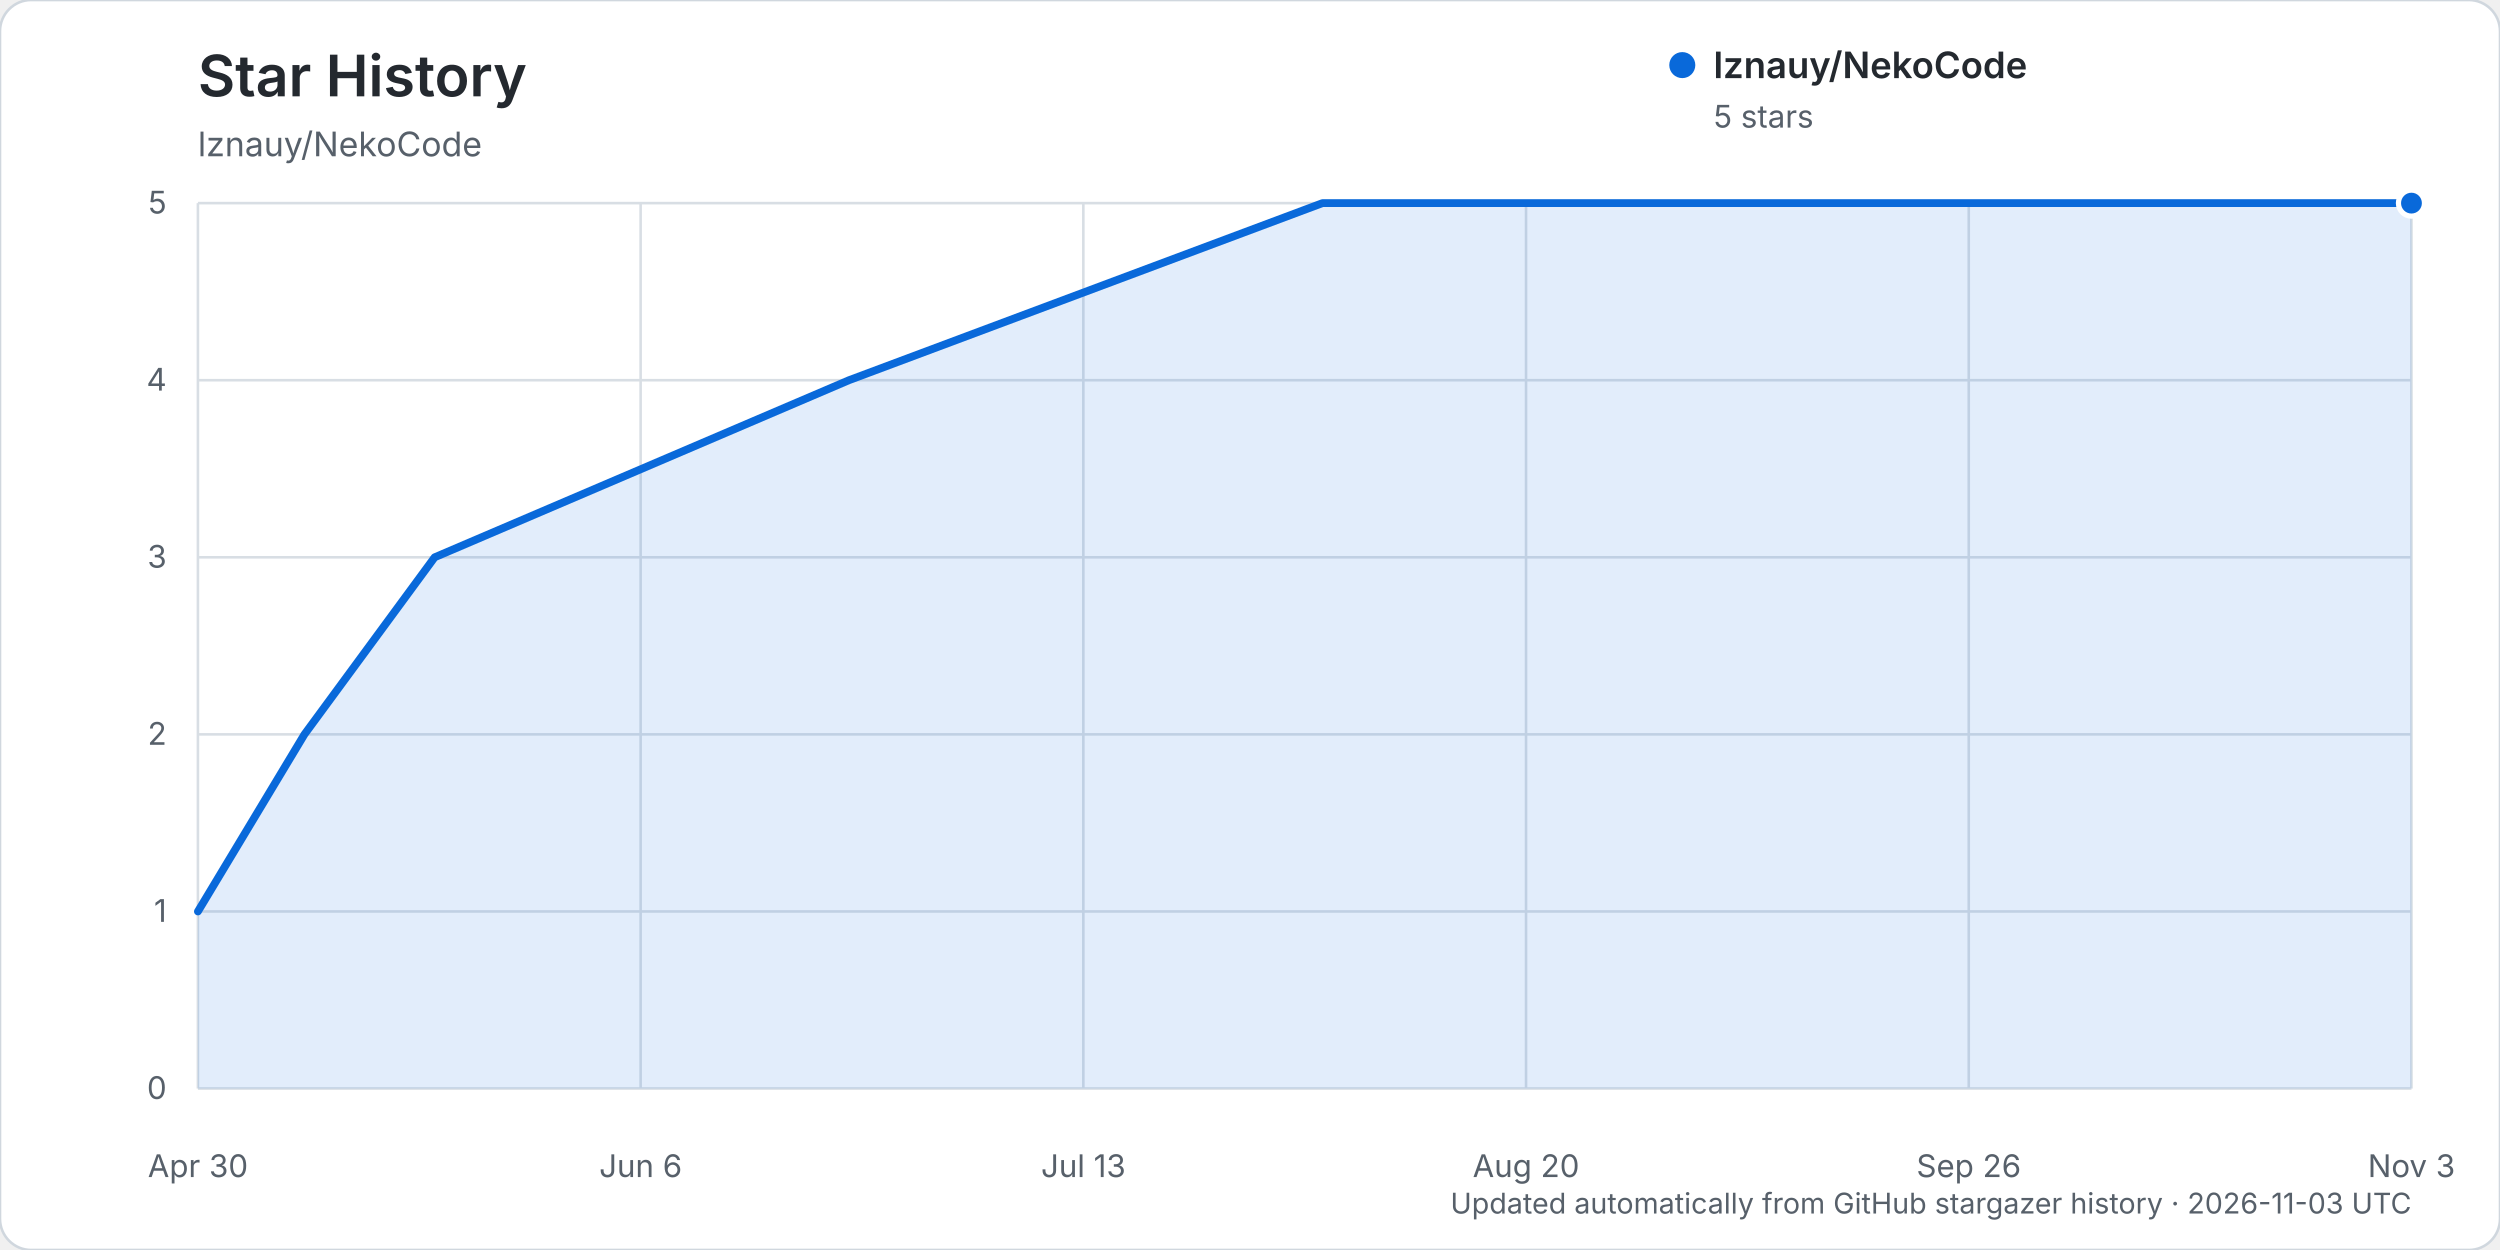
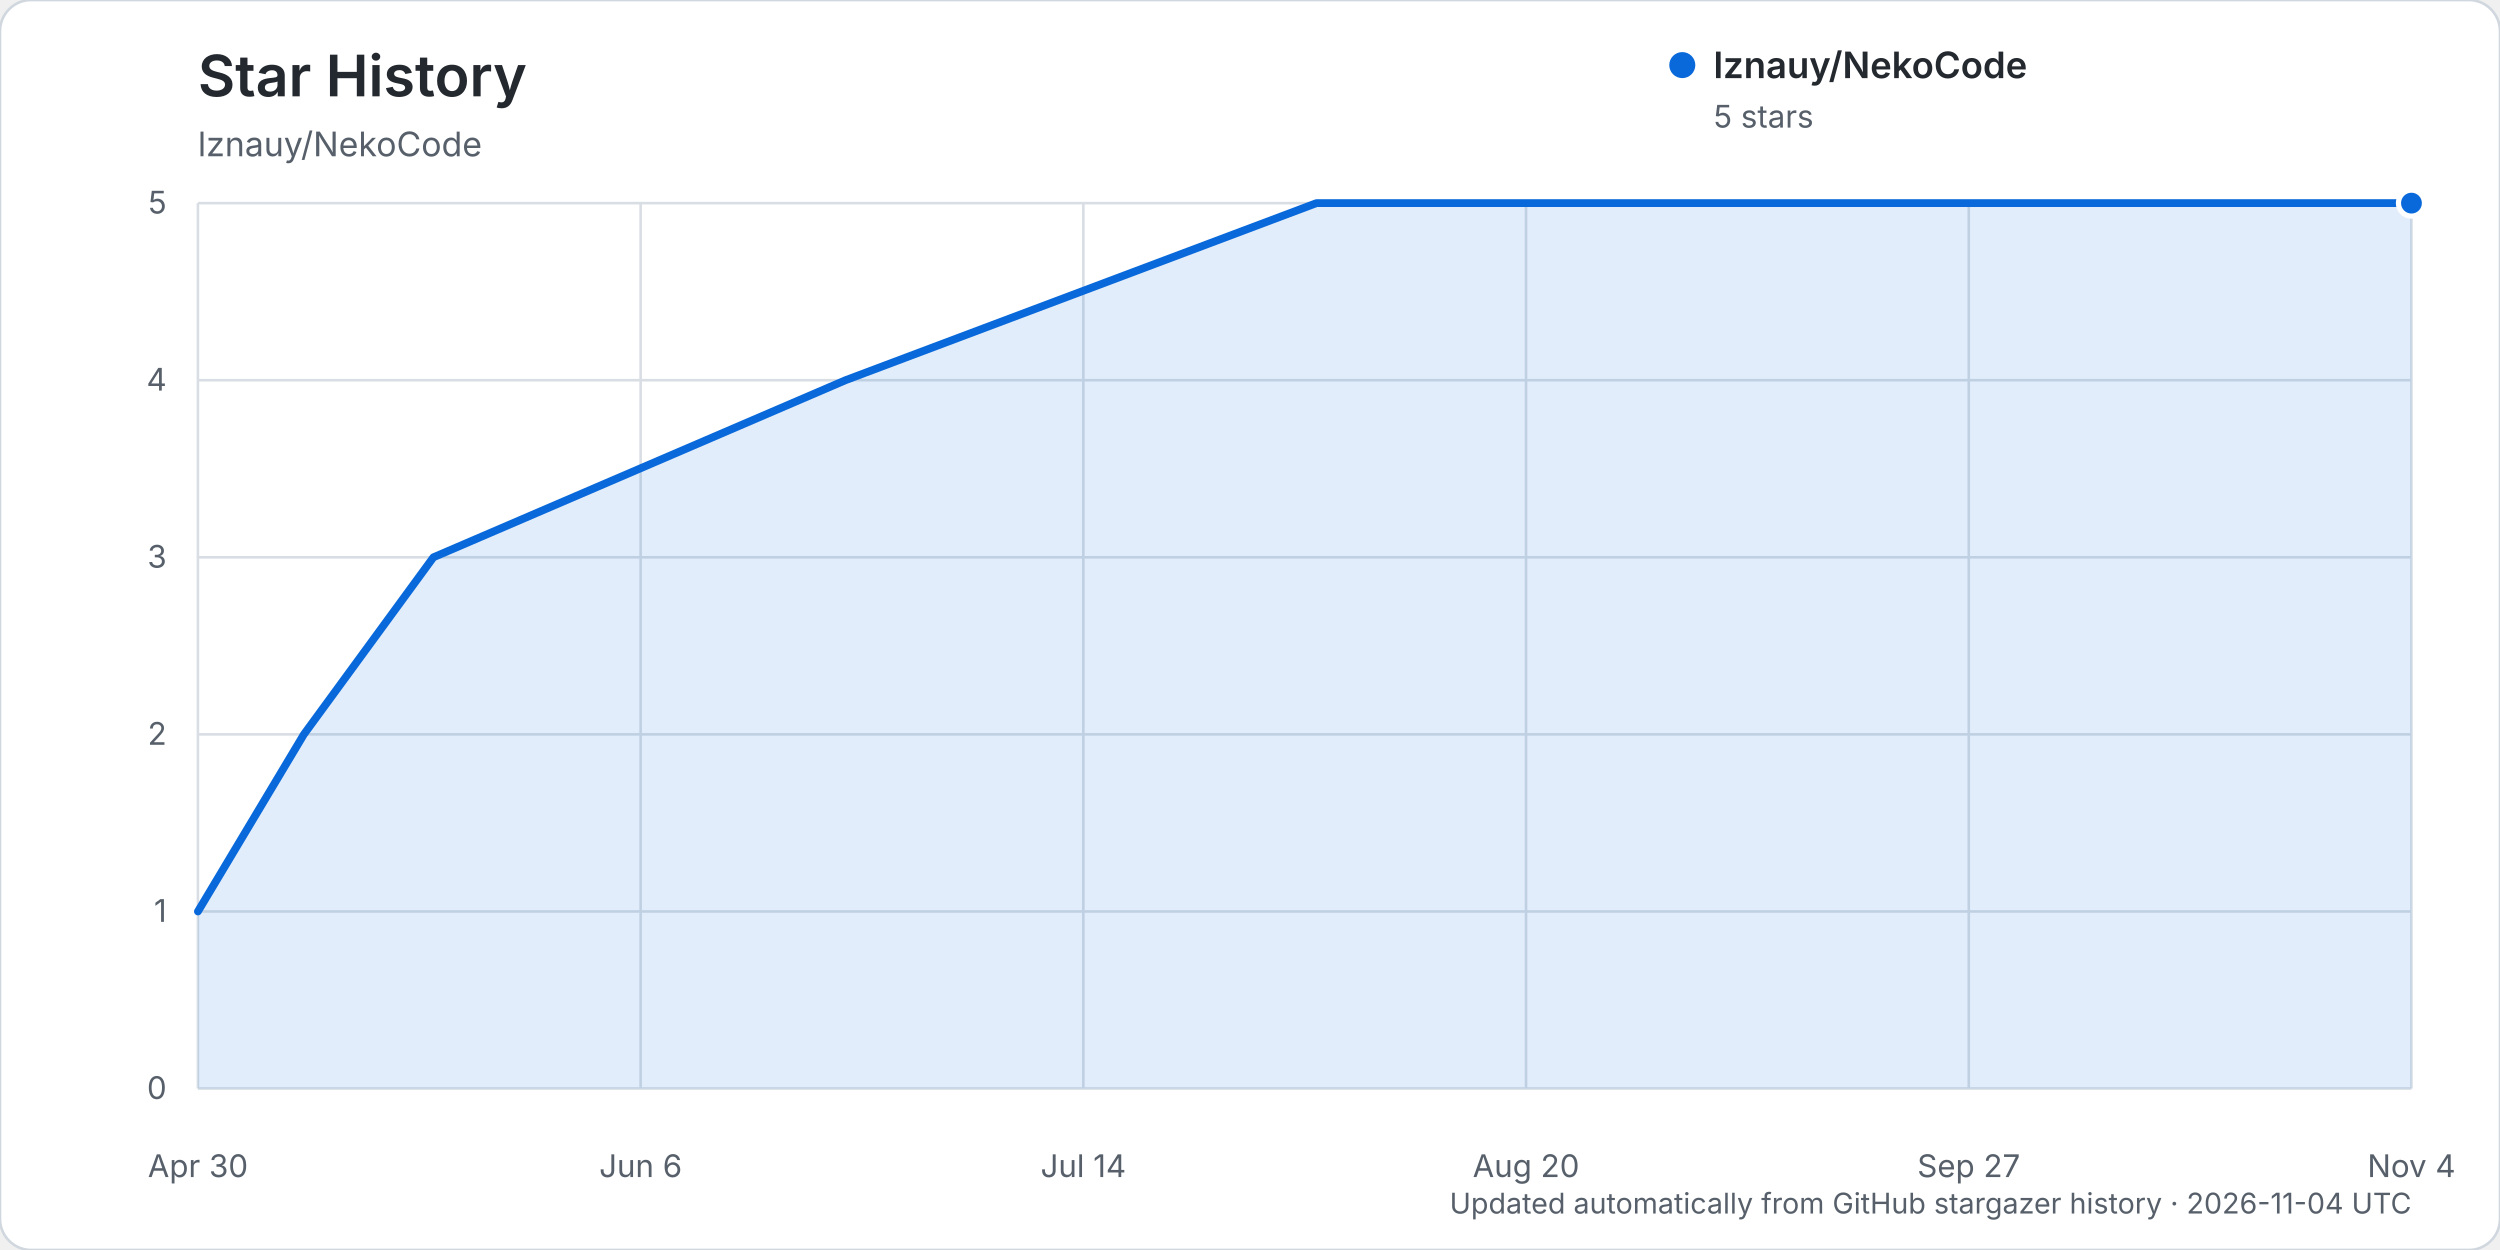
<svg xmlns="http://www.w3.org/2000/svg" width="960" height="480" viewBox="0 0 960 480" role="img" aria-labelledby="title description">
  <rect width="960" height="480" rx="12" fill="#ffffff" stroke="#d0d7de" />
  <text x="76" y="37" fill="#24292f" font-family="-apple-system, BlinkMacSystemFont, 'Segoe UI', sans-serif" font-size="22" font-weight="600">Star History</text>
  <text x="76" y="60" fill="#57606a" font-family="-apple-system, BlinkMacSystemFont, 'Segoe UI', sans-serif" font-size="13">lznauy/NekoCode</text>
  <g font-family="-apple-system, BlinkMacSystemFont, 'Segoe UI', sans-serif">
    <line x1="76" y1="418.00" x2="926" y2="418.00" stroke="#d8dee4" stroke-width="1" />
    <text x="64" y="422.00" text-anchor="end" fill="#57606a" font-size="12">0</text>
    <line x1="76" y1="350.00" x2="926" y2="350.00" stroke="#d8dee4" stroke-width="1" />
    <text x="64" y="354.00" text-anchor="end" fill="#57606a" font-size="12">1</text>
    <line x1="76" y1="282.00" x2="926" y2="282.00" stroke="#d8dee4" stroke-width="1" />
    <text x="64" y="286.00" text-anchor="end" fill="#57606a" font-size="12">2</text>
    <line x1="76" y1="214.00" x2="926" y2="214.00" stroke="#d8dee4" stroke-width="1" />
    <text x="64" y="218.00" text-anchor="end" fill="#57606a" font-size="12">3</text>
    <line x1="76" y1="146.00" x2="926" y2="146.00" stroke="#d8dee4" stroke-width="1" />
    <text x="64" y="150.00" text-anchor="end" fill="#57606a" font-size="12">4</text>
    <line x1="76" y1="78.00" x2="926" y2="78.00" stroke="#d8dee4" stroke-width="1" />
    <text x="64" y="82.00" text-anchor="end" fill="#57606a" font-size="12">5</text>
    <line x1="76.00" y1="78" x2="76.00" y2="418" stroke="#d8dee4" stroke-width="1" />
    <text x="76.00" y="452" text-anchor="middle" fill="#57606a" font-size="12">Apr 30</text>
    <line x1="246.00" y1="78" x2="246.00" y2="418" stroke="#d8dee4" stroke-width="1" />
    <text x="246.00" y="452" text-anchor="middle" fill="#57606a" font-size="12">Jun 6</text>
    <line x1="416.00" y1="78" x2="416.00" y2="418" stroke="#d8dee4" stroke-width="1" />
-     <text x="416.00" y="452" text-anchor="middle" fill="#57606a" font-size="12">Jul 13</text>
+     <text x="416.00" y="452" text-anchor="middle" fill="#57606a" font-size="12">Jul 14</text>
    <line x1="586.00" y1="78" x2="586.00" y2="418" stroke="#d8dee4" stroke-width="1" />
    <text x="586.00" y="452" text-anchor="middle" fill="#57606a" font-size="12">Aug 20</text>
    <line x1="756.00" y1="78" x2="756.00" y2="418" stroke="#d8dee4" stroke-width="1" />
-     <text x="756.00" y="452" text-anchor="middle" fill="#57606a" font-size="12">Sep 26</text>
+     <text x="756.00" y="452" text-anchor="middle" fill="#57606a" font-size="12">Sep 27</text>
    <line x1="926.00" y1="78" x2="926.00" y2="418" stroke="#d8dee4" stroke-width="1" />
-     <text x="926.00" y="452" text-anchor="middle" fill="#57606a" font-size="12">Nov 3</text>
-     <path d="M76.00,350.00 L116.91,282.00 L166.91,214.00 L326.00,146.00 L507.82,78.00 L926.00,78.00 L926.00,418.00 L76.00,418.00 Z" fill="#0969da" opacity="0.12" />
-     <path d="M76.00,350.00 L116.91,282.00 L166.91,214.00 L326.00,146.00 L507.82,78.00 L926.00,78.00" fill="none" stroke="#0969da" stroke-width="3" stroke-linecap="round" stroke-linejoin="round" />
+     <text x="926.00" y="452" text-anchor="middle" fill="#57606a" font-size="12">Nov 4</text>
+     <path d="M76.00,350.00 L116.69,282.00 L166.43,214.00 L324.67,146.00 L505.52,78.00 L926.00,78.00 L926.00,418.00 L76.00,418.00 Z" fill="#0969da" opacity="0.12" />
+     <path d="M76.00,350.00 L116.69,282.00 L166.43,214.00 L324.67,146.00 L505.52,78.00 L926.00,78.00" fill="none" stroke="#0969da" stroke-width="3" stroke-linecap="round" stroke-linejoin="round" />
    <circle cx="926.00" cy="78.00" r="5" fill="#0969da" stroke="#ffffff" stroke-width="2" />
    <g transform="translate(646, 25)">
      <circle cx="0" cy="0" r="5" fill="#0969da" />
      <text x="12" y="5" fill="#24292f" font-size="14" font-weight="600">lznauy/NekoCode</text>
      <text x="12" y="24" fill="#57606a" font-size="12">5 stars</text>
    </g>
-     <text x="926" y="466" text-anchor="end" fill="#57606a" font-size="11">Updated automatically from GitHub stargazer history · 2026-11-03 UTC</text>
+     <text x="926" y="466" text-anchor="end" fill="#57606a" font-size="11">Updated automatically from GitHub stargazer history · 2026-11-04 UTC</text>
  </g>
</svg>
